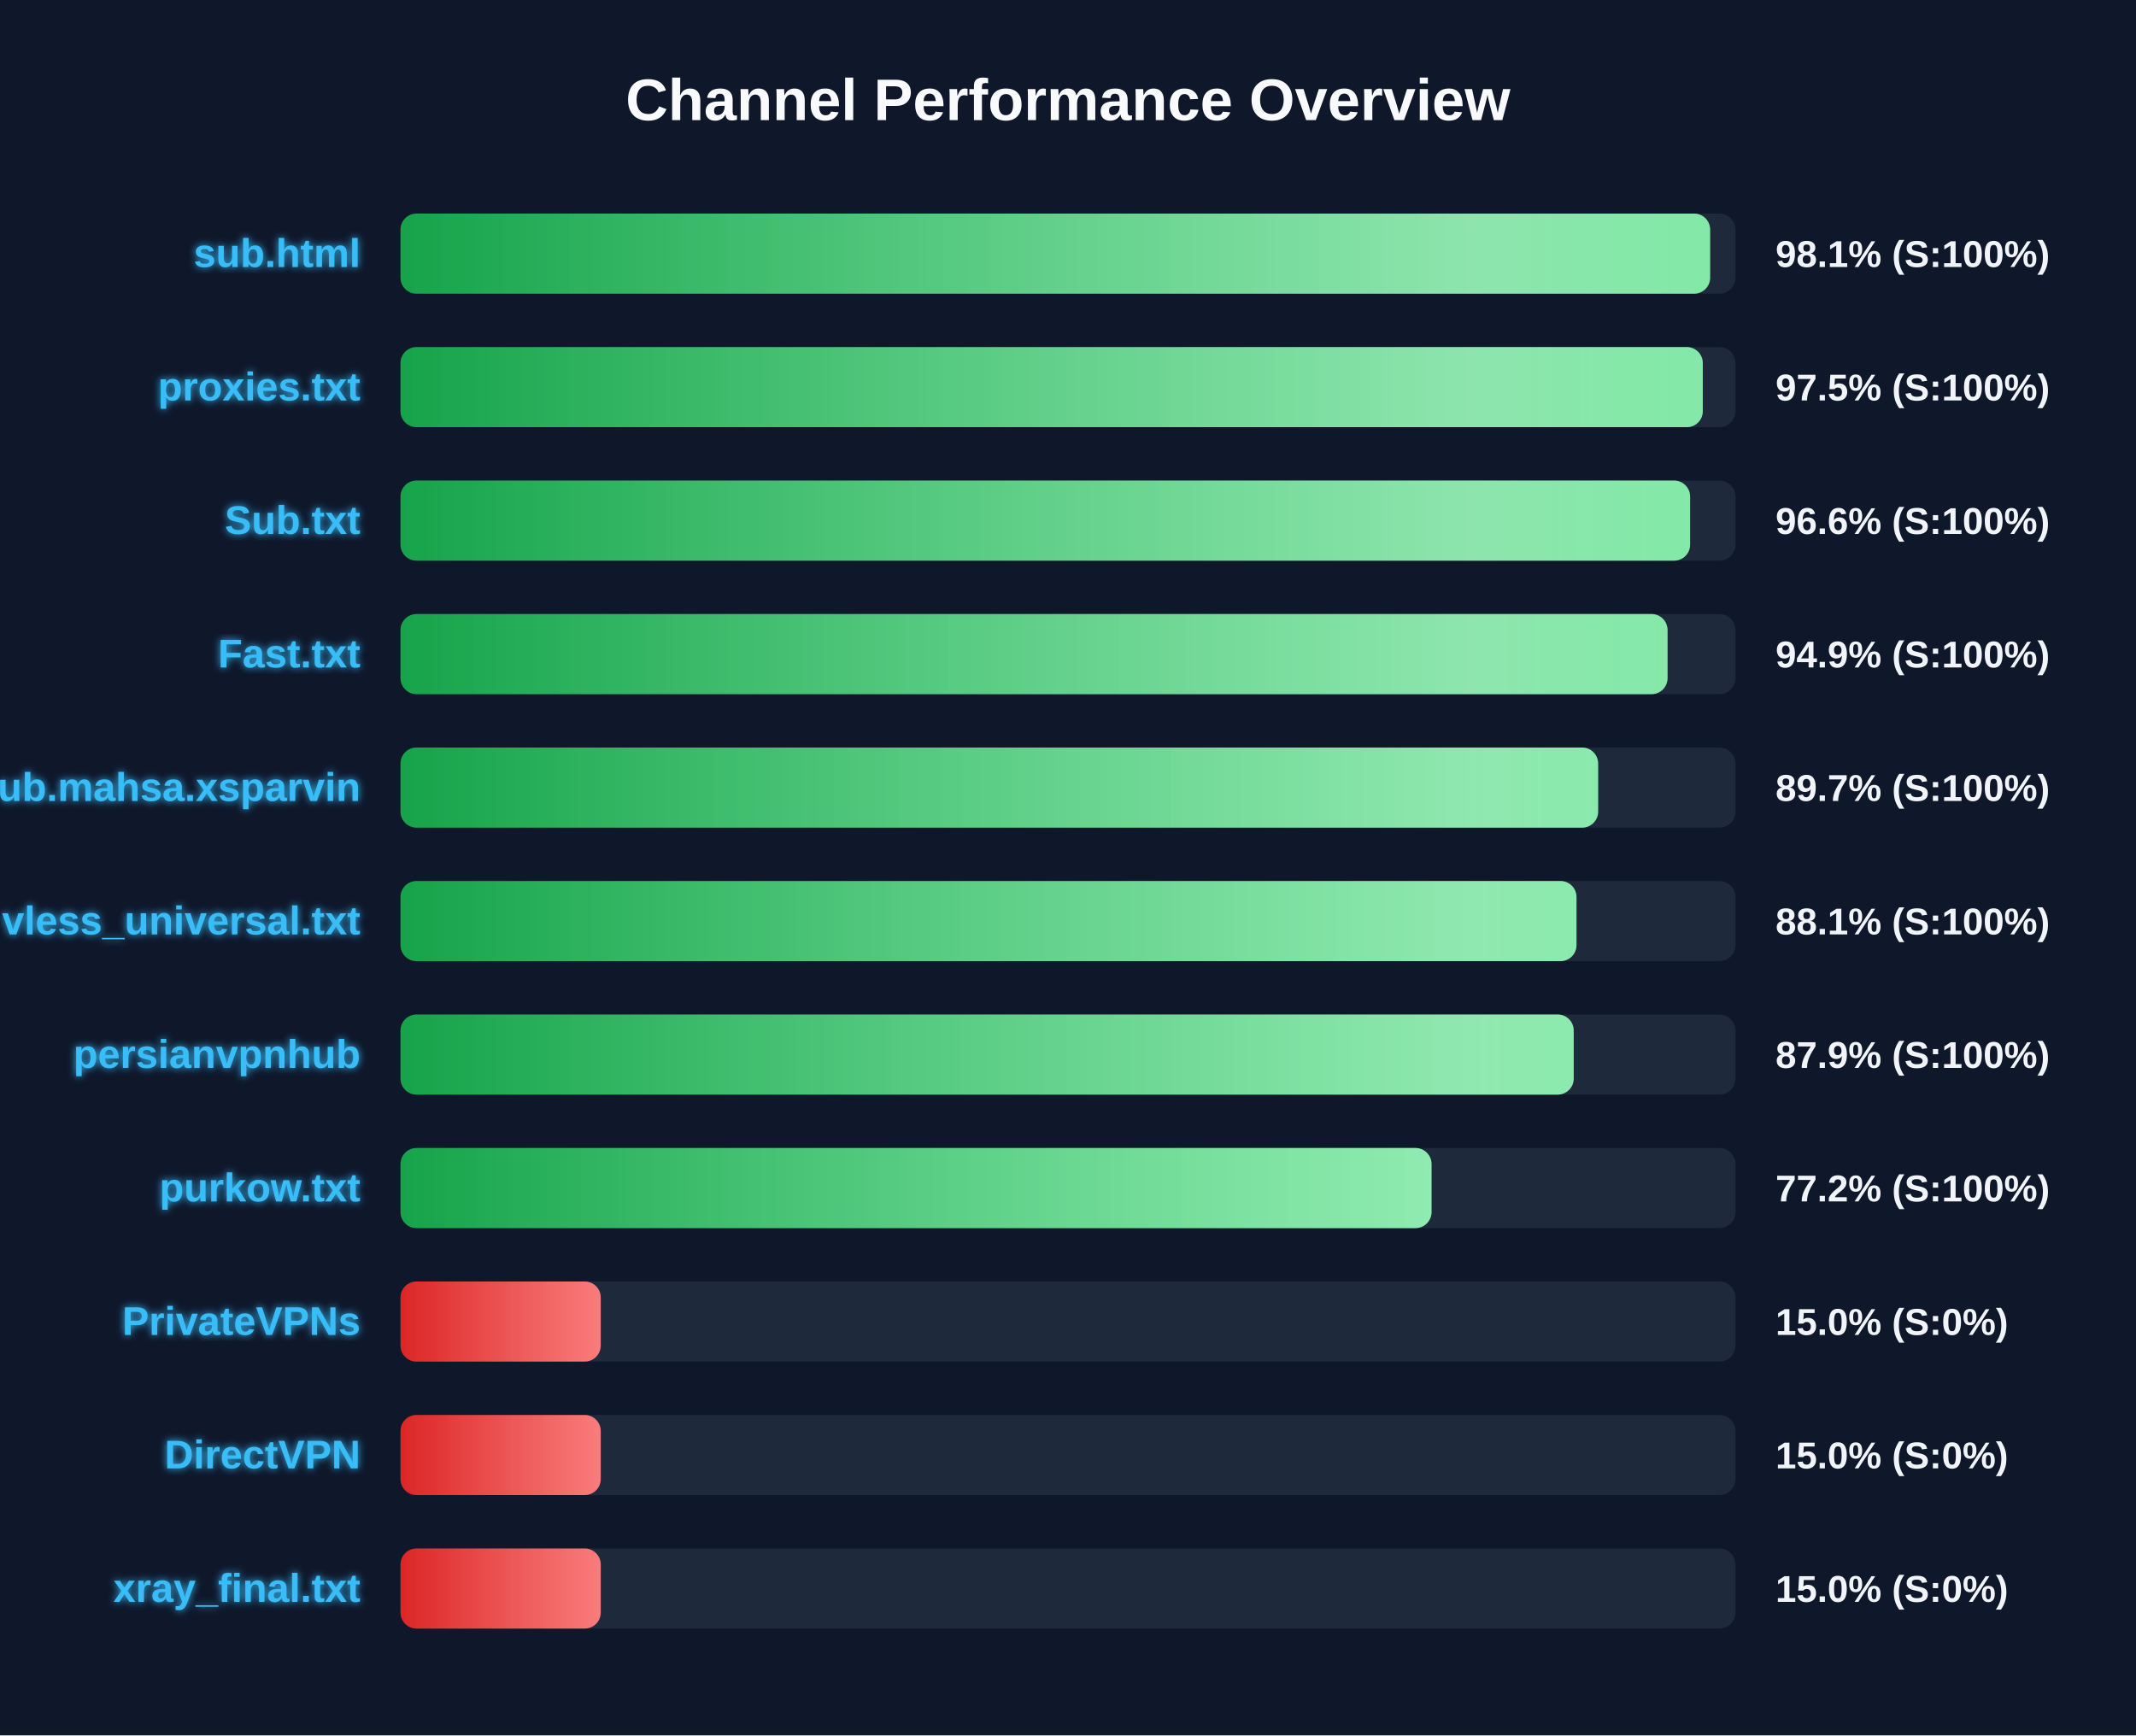
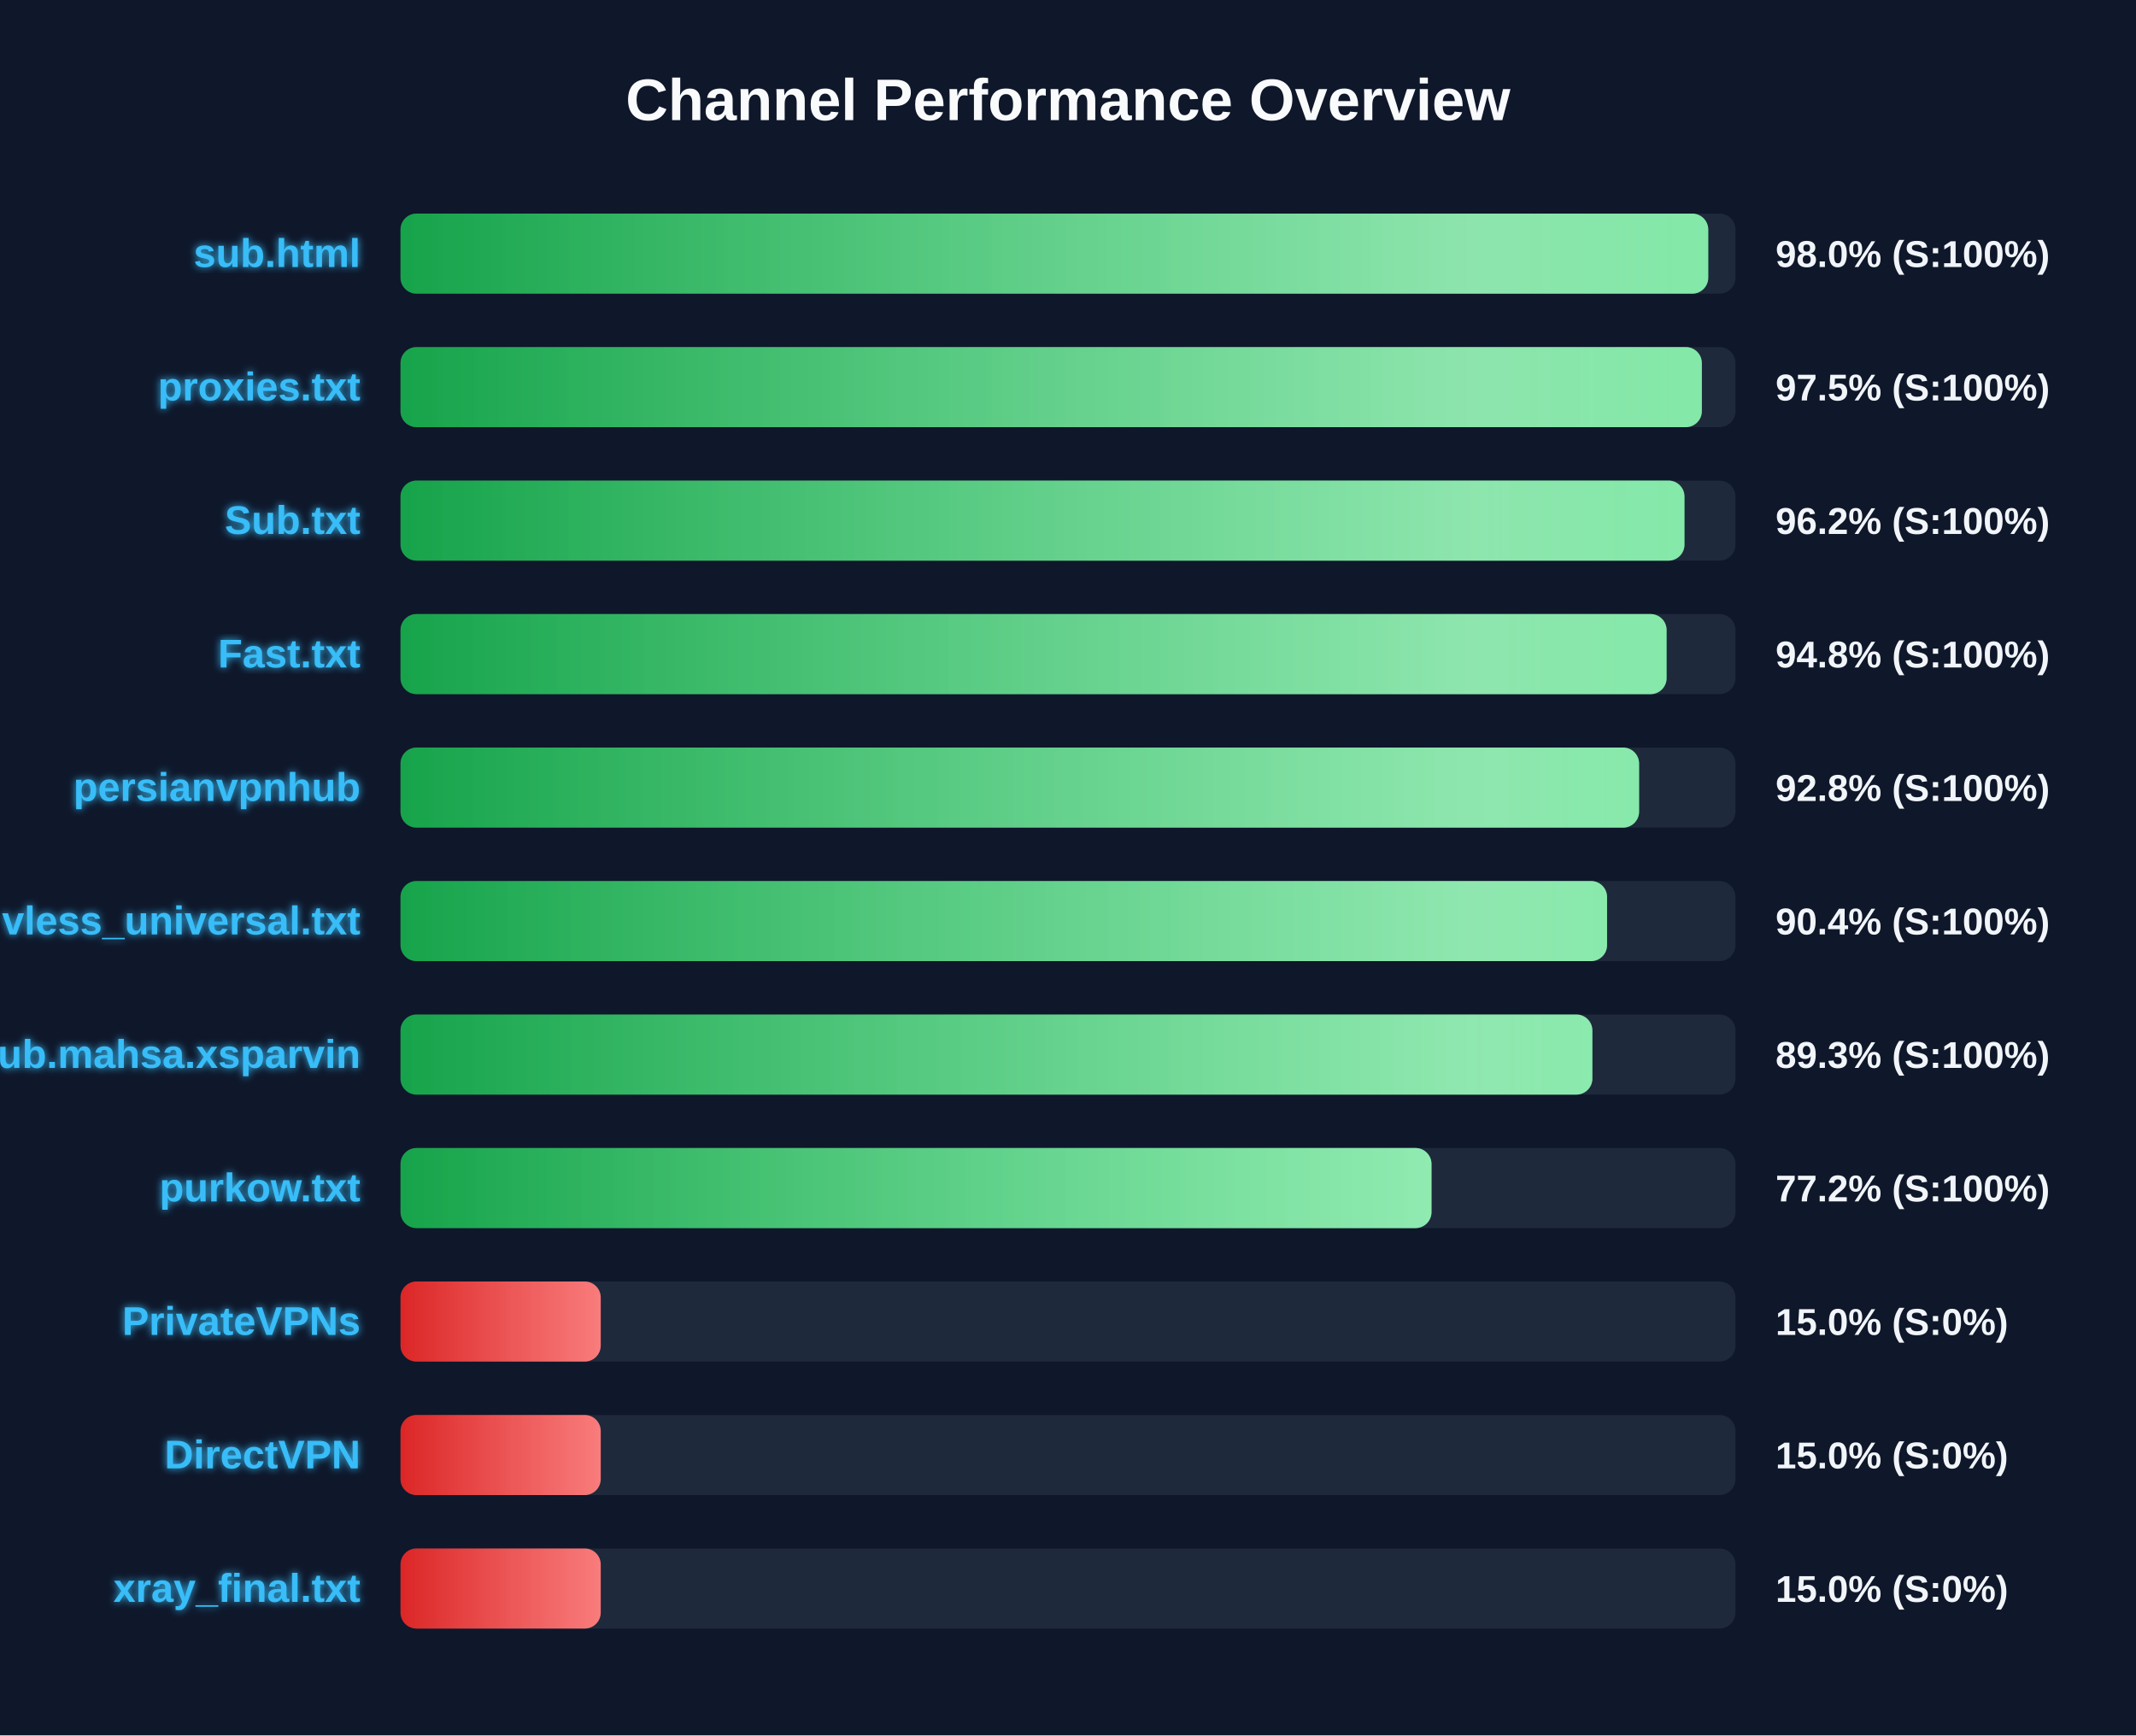
<svg xmlns="http://www.w3.org/2000/svg" width="800" height="650" version="1.1">
  <defs>
    <linearGradient id="grad-green" x1="0%" y1="0%" x2="100%" y2="0%">
      <stop offset="0%" stop-color="#16a34a" />
      <stop offset="100%" stop-color="#4ade80" />
    </linearGradient>
    <linearGradient id="grad-yellow" x1="0%" y1="0%" x2="100%" y2="0%">
      <stop offset="0%" stop-color="#ca8a04" />
      <stop offset="100%" stop-color="#fde047" />
    </linearGradient>
    <linearGradient id="grad-red" x1="0%" y1="0%" x2="100%" y2="0%">
      <stop offset="0%" stop-color="#dc2626" />
      <stop offset="100%" stop-color="#f87171" />
    </linearGradient>
    <linearGradient id="shimmer" x1="0%" y1="0%" x2="100%" y2="0%">
      <stop offset="0%" stop-color="rgba(255,255,255,0)" />
      <stop offset="50%" stop-color="rgba(255,255,255,0.4)" />
      <stop offset="100%" stop-color="rgba(255,255,255,0)" />
    </linearGradient>
    <filter id="glow" x="-20%" y="-20%" width="140%" height="140%">
      <feGaussianBlur stdDeviation="1.5" result="blur" />
      <feComposite in="SourceGraphic" in2="blur" operator="over" />
    </filter>
  </defs>
  <style>
        .bg-rect { fill: #0f172a; }
        .title { font: bold 22px 'Segoe UI', Arial, sans-serif; fill: #f8fafc; }
        .row { font: bold 15px 'Segoe UI', Arial, sans-serif; fill: #38bdf8; filter: url(#glow); }
        .score { font: bold 14px 'Segoe UI', Arial, sans-serif; fill: #f1f5f9; }
        @keyframes shimmer-anim {
            0% { transform: translateX(-100%); }
            100% { transform: translateX(200%); }
        }
        .shimmer-rect {
            animation: shimmer-anim 2.5s infinite linear;
        }
    </style>
  <rect width="100%" height="100%" class="bg-rect" />
  <text x="400" y="45" text-anchor="middle" class="title">Channel Performance Overview</text>
  <rect x="150" y="80" width="500" height="30" fill="#1e293b" rx="6" />
  <clipPath id="clip-0">
-     <rect x="150" y="80" width="490.5" height="30" rx="6" />
+     <rect x="150" y="80" width="489.8" height="30" rx="6" />
  </clipPath>
-   <rect x="150" y="80" width="490.5" height="30" fill="url(#grad-green)" rx="6" />
+   <rect x="150" y="80" width="489.8" height="30" fill="url(#grad-green)" rx="6" />
  <g clip-path="url(#clip-0)">
    <rect x="150" y="80" width="100%" height="30" fill="url(#shimmer)" class="shimmer-rect" />
  </g>
  <text x="135" y="100" text-anchor="end" class="row">sub.html</text>
-   <text x="665" y="100" text-anchor="start" class="score">98.1% (S:100%)</text>
+   <text x="665" y="100" text-anchor="start" class="score">98.0% (S:100%)</text>
  <rect x="150" y="130" width="500" height="30" fill="#1e293b" rx="6" />
  <clipPath id="clip-1">
-     <rect x="150" y="130" width="487.75" height="30" rx="6" />
+     <rect x="150" y="130" width="487.4" height="30" rx="6" />
  </clipPath>
-   <rect x="150" y="130" width="487.75" height="30" fill="url(#grad-green)" rx="6" />
+   <rect x="150" y="130" width="487.4" height="30" fill="url(#grad-green)" rx="6" />
  <g clip-path="url(#clip-1)">
    <rect x="150" y="130" width="100%" height="30" fill="url(#shimmer)" class="shimmer-rect" />
  </g>
  <text x="135" y="150" text-anchor="end" class="row">proxies.txt</text>
  <text x="665" y="150" text-anchor="start" class="score">97.5% (S:100%)</text>
  <rect x="150" y="180" width="500" height="30" fill="#1e293b" rx="6" />
  <clipPath id="clip-2">
-     <rect x="150" y="180" width="483.0" height="30" rx="6" />
+     <rect x="150" y="180" width="480.9" height="30" rx="6" />
  </clipPath>
-   <rect x="150" y="180" width="483.0" height="30" fill="url(#grad-green)" rx="6" />
+   <rect x="150" y="180" width="480.9" height="30" fill="url(#grad-green)" rx="6" />
  <g clip-path="url(#clip-2)">
    <rect x="150" y="180" width="100%" height="30" fill="url(#shimmer)" class="shimmer-rect" />
  </g>
  <text x="135" y="200" text-anchor="end" class="row">Sub.txt</text>
-   <text x="665" y="200" text-anchor="start" class="score">96.6% (S:100%)</text>
+   <text x="665" y="200" text-anchor="start" class="score">96.2% (S:100%)</text>
  <rect x="150" y="230" width="500" height="30" fill="#1e293b" rx="6" />
  <clipPath id="clip-3">
-     <rect x="150" y="230" width="474.55" height="30" rx="6" />
+     <rect x="150" y="230" width="474.2" height="30" rx="6" />
  </clipPath>
-   <rect x="150" y="230" width="474.55" height="30" fill="url(#grad-green)" rx="6" />
+   <rect x="150" y="230" width="474.2" height="30" fill="url(#grad-green)" rx="6" />
  <g clip-path="url(#clip-3)">
    <rect x="150" y="230" width="100%" height="30" fill="url(#shimmer)" class="shimmer-rect" />
  </g>
  <text x="135" y="250" text-anchor="end" class="row">Fast.txt</text>
-   <text x="665" y="250" text-anchor="start" class="score">94.9% (S:100%)</text>
+   <text x="665" y="250" text-anchor="start" class="score">94.8% (S:100%)</text>
  <rect x="150" y="280" width="500" height="30" fill="#1e293b" rx="6" />
  <clipPath id="clip-4">
-     <rect x="150" y="280" width="448.55" height="30" rx="6" />
+     <rect x="150" y="280" width="463.9" height="30" rx="6" />
  </clipPath>
-   <rect x="150" y="280" width="448.55" height="30" fill="url(#grad-green)" rx="6" />
+   <rect x="150" y="280" width="463.9" height="30" fill="url(#grad-green)" rx="6" />
  <g clip-path="url(#clip-4)">
    <rect x="150" y="280" width="100%" height="30" fill="url(#shimmer)" class="shimmer-rect" />
  </g>
-   <text x="135" y="300" text-anchor="end" class="row">Sub.mahsa.xsparvin</text>
-   <text x="665" y="300" text-anchor="start" class="score">89.7% (S:100%)</text>
+   <text x="135" y="300" text-anchor="end" class="row">persianvpnhub</text>
+   <text x="665" y="300" text-anchor="start" class="score">92.8% (S:100%)</text>
  <rect x="150" y="330" width="500" height="30" fill="#1e293b" rx="6" />
  <clipPath id="clip-5">
-     <rect x="150" y="330" width="440.45" height="30" rx="6" />
+     <rect x="150" y="330" width="451.9" height="30" rx="6" />
  </clipPath>
-   <rect x="150" y="330" width="440.45" height="30" fill="url(#grad-green)" rx="6" />
+   <rect x="150" y="330" width="451.9" height="30" fill="url(#grad-green)" rx="6" />
  <g clip-path="url(#clip-5)">
    <rect x="150" y="330" width="100%" height="30" fill="url(#shimmer)" class="shimmer-rect" />
  </g>
  <text x="135" y="350" text-anchor="end" class="row">vless_universal.txt</text>
-   <text x="665" y="350" text-anchor="start" class="score">88.1% (S:100%)</text>
+   <text x="665" y="350" text-anchor="start" class="score">90.4% (S:100%)</text>
  <rect x="150" y="380" width="500" height="30" fill="#1e293b" rx="6" />
  <clipPath id="clip-6">
-     <rect x="150" y="380" width="439.4" height="30" rx="6" />
+     <rect x="150" y="380" width="446.4" height="30" rx="6" />
  </clipPath>
-   <rect x="150" y="380" width="439.4" height="30" fill="url(#grad-green)" rx="6" />
+   <rect x="150" y="380" width="446.4" height="30" fill="url(#grad-green)" rx="6" />
  <g clip-path="url(#clip-6)">
    <rect x="150" y="380" width="100%" height="30" fill="url(#shimmer)" class="shimmer-rect" />
  </g>
-   <text x="135" y="400" text-anchor="end" class="row">persianvpnhub</text>
-   <text x="665" y="400" text-anchor="start" class="score">87.9% (S:100%)</text>
+   <text x="135" y="400" text-anchor="end" class="row">Sub.mahsa.xsparvin</text>
+   <text x="665" y="400" text-anchor="start" class="score">89.3% (S:100%)</text>
  <rect x="150" y="430" width="500" height="30" fill="#1e293b" rx="6" />
  <clipPath id="clip-7">
    <rect x="150" y="430" width="386.15" height="30" rx="6" />
  </clipPath>
  <rect x="150" y="430" width="386.15" height="30" fill="url(#grad-green)" rx="6" />
  <g clip-path="url(#clip-7)">
    <rect x="150" y="430" width="100%" height="30" fill="url(#shimmer)" class="shimmer-rect" />
  </g>
  <text x="135" y="450" text-anchor="end" class="row">purkow.txt</text>
  <text x="665" y="450" text-anchor="start" class="score">77.2% (S:100%)</text>
  <rect x="150" y="480" width="500" height="30" fill="#1e293b" rx="6" />
  <clipPath id="clip-8">
    <rect x="150" y="480" width="75.0" height="30" rx="6" />
  </clipPath>
  <rect x="150" y="480" width="75.0" height="30" fill="url(#grad-red)" rx="6" />
  <g clip-path="url(#clip-8)">
    <rect x="150" y="480" width="100%" height="30" fill="url(#shimmer)" class="shimmer-rect" />
  </g>
  <text x="135" y="500" text-anchor="end" class="row">PrivateVPNs</text>
  <text x="665" y="500" text-anchor="start" class="score">15.0% (S:0%)</text>
  <rect x="150" y="530" width="500" height="30" fill="#1e293b" rx="6" />
  <clipPath id="clip-9">
    <rect x="150" y="530" width="75.0" height="30" rx="6" />
  </clipPath>
  <rect x="150" y="530" width="75.0" height="30" fill="url(#grad-red)" rx="6" />
  <g clip-path="url(#clip-9)">
    <rect x="150" y="530" width="100%" height="30" fill="url(#shimmer)" class="shimmer-rect" />
  </g>
  <text x="135" y="550" text-anchor="end" class="row">DirectVPN</text>
  <text x="665" y="550" text-anchor="start" class="score">15.0% (S:0%)</text>
  <rect x="150" y="580" width="500" height="30" fill="#1e293b" rx="6" />
  <clipPath id="clip-10">
    <rect x="150" y="580" width="75.0" height="30" rx="6" />
  </clipPath>
  <rect x="150" y="580" width="75.0" height="30" fill="url(#grad-red)" rx="6" />
  <g clip-path="url(#clip-10)">
    <rect x="150" y="580" width="100%" height="30" fill="url(#shimmer)" class="shimmer-rect" />
  </g>
  <text x="135" y="600" text-anchor="end" class="row">xray_final.txt</text>
  <text x="665" y="600" text-anchor="start" class="score">15.0% (S:0%)</text>
</svg>
